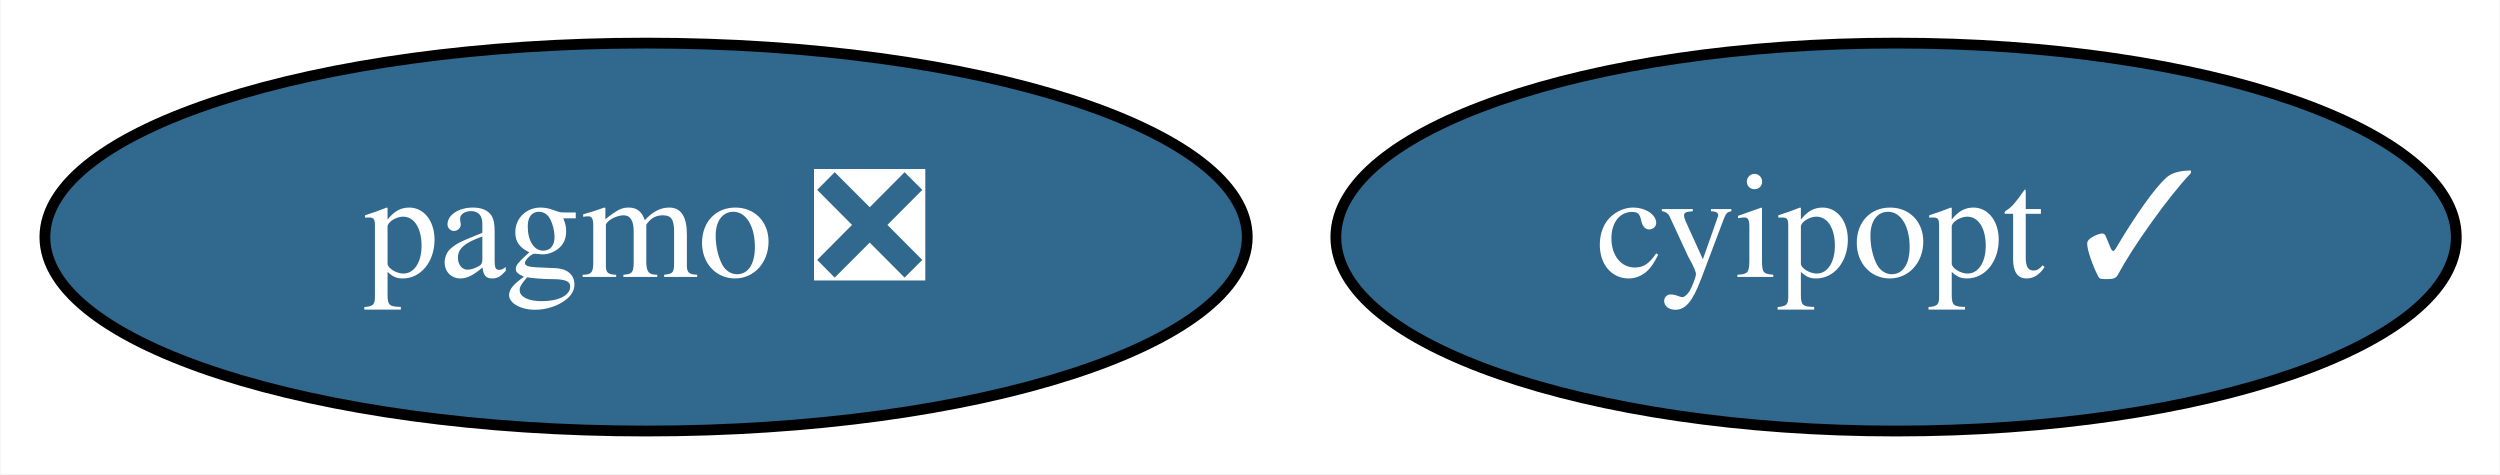
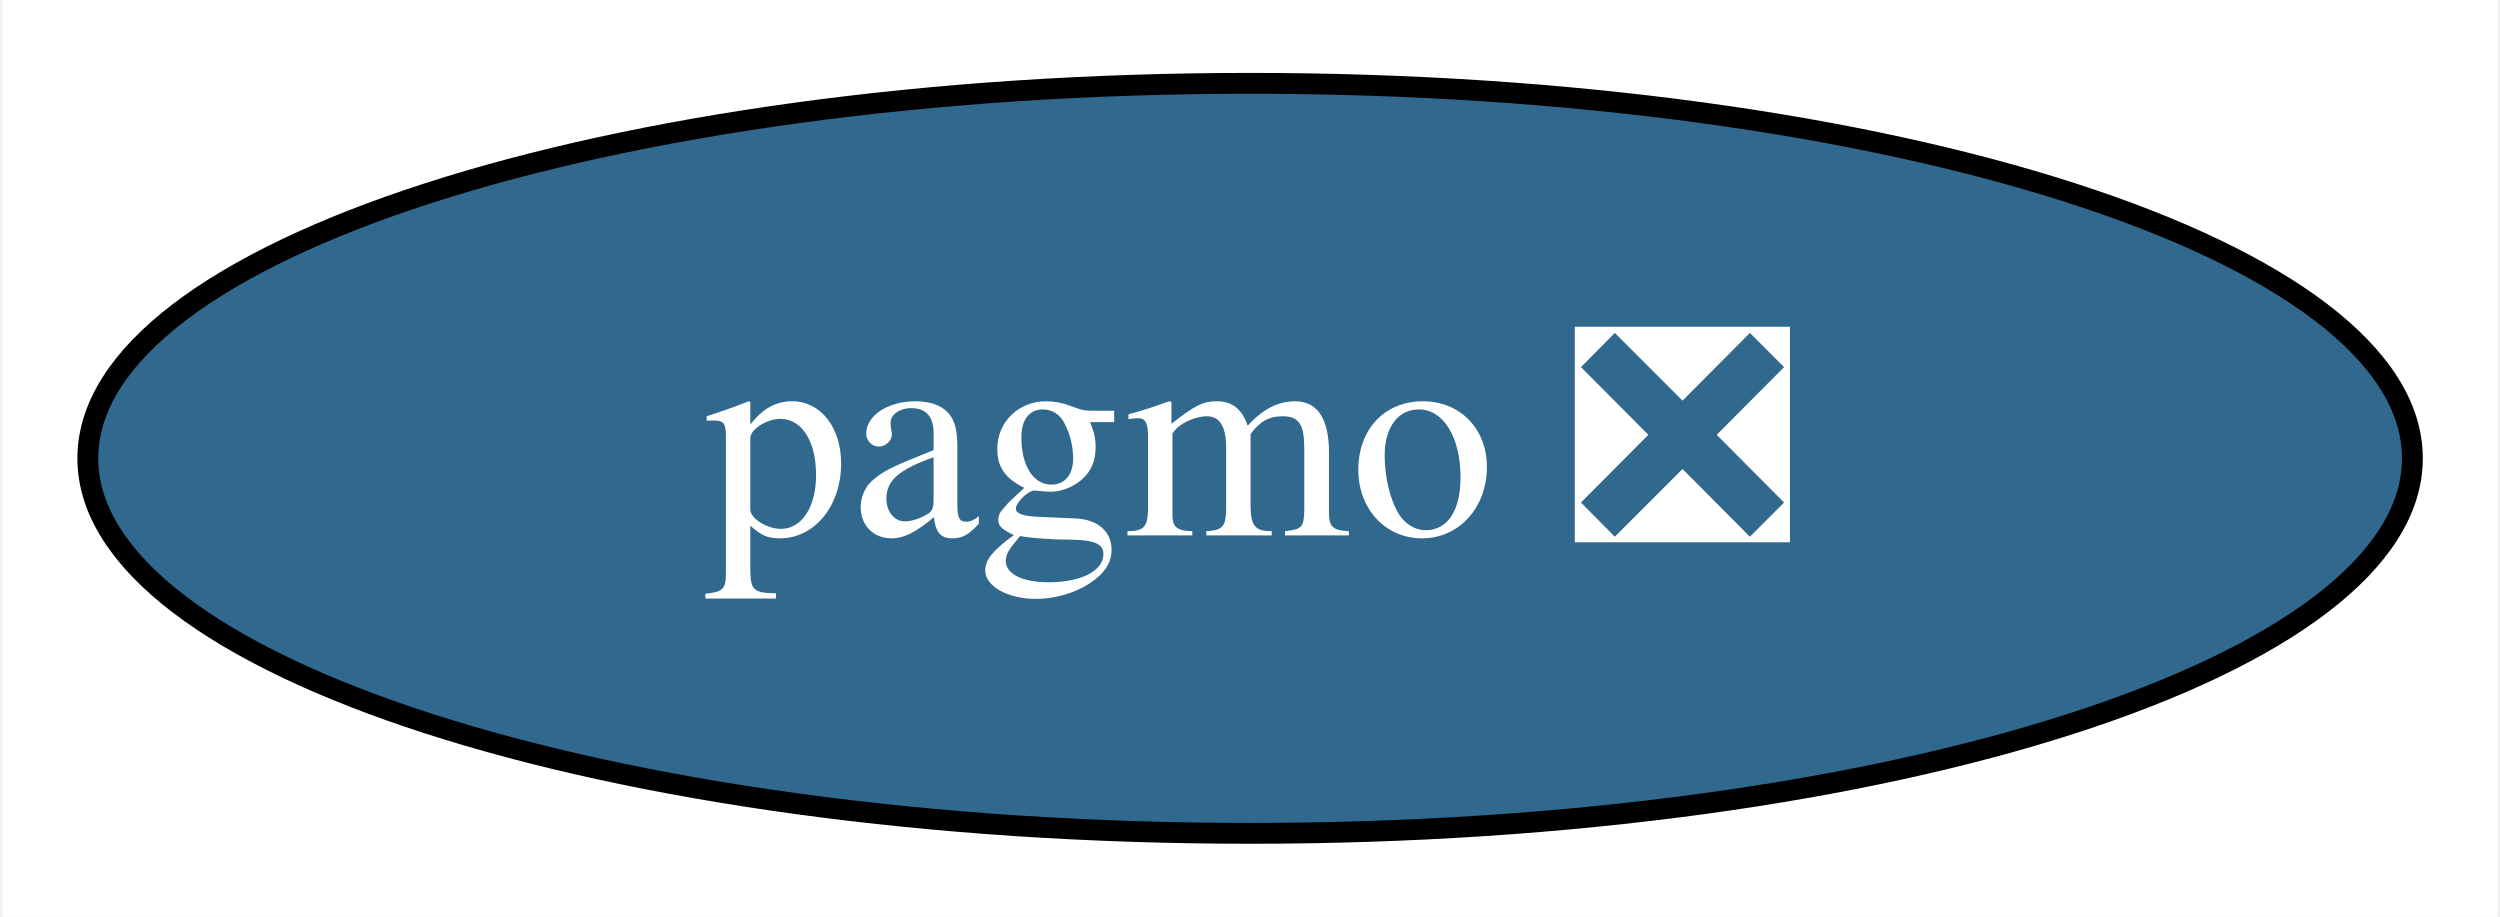
- <svg xmlns="http://www.w3.org/2000/svg" xmlns:xlink="http://www.w3.org/1999/xlink" width="232pt" height="44pt" viewBox="0.00 0.00 231.89 44.00">
+ <svg xmlns="http://www.w3.org/2000/svg" xmlns:xlink="http://www.w3.org/1999/xlink" width="120pt" height="44pt" viewBox="0.00 0.00 119.79 44.00">
  <g id="graph0" class="graph" transform="scale(1 1) rotate(0) translate(4 40)">
-     <polygon fill="white" stroke="transparent" points="-4,4 -4,-40 227.89,-40 227.89,4 -4,4" />
+     <polygon fill="white" stroke="transparent" points="-4,4 -4,-40 115.79,-40 115.79,4 -4,4" />
    <g id="node1" class="node">
      <g id="a_node1">
-         <a xlink:href="https://github.com/conda-forge/cyipopt-feedstock/pull/36" xlink:title="cyipopt ✓">
-           <ellipse fill="#31688e" stroke="black" cx="171.9" cy="-18" rx="51.99" ry="18" />
-           <text text-anchor="middle" x="171.9" y="-14.3" font-family="Times,serif" font-size="14.00" fill="white">cyipopt ✓</text>
-         </a>
-       </g>
-     </g>
-     <g id="node2" class="node">
-       <g id="a_node2">
        <a xlink:href="https://github.com/conda-forge/pagmo-feedstock/pull/61" xlink:title="pagmo ❎">
          <ellipse fill="#31688e" stroke="black" cx="55.9" cy="-18" rx="55.79" ry="18" />
          <text text-anchor="middle" x="55.9" y="-14.3" font-family="Times,serif" font-size="14.00" fill="white">pagmo ❎</text>
        </a>
      </g>
    </g>
  </g>
</svg>
